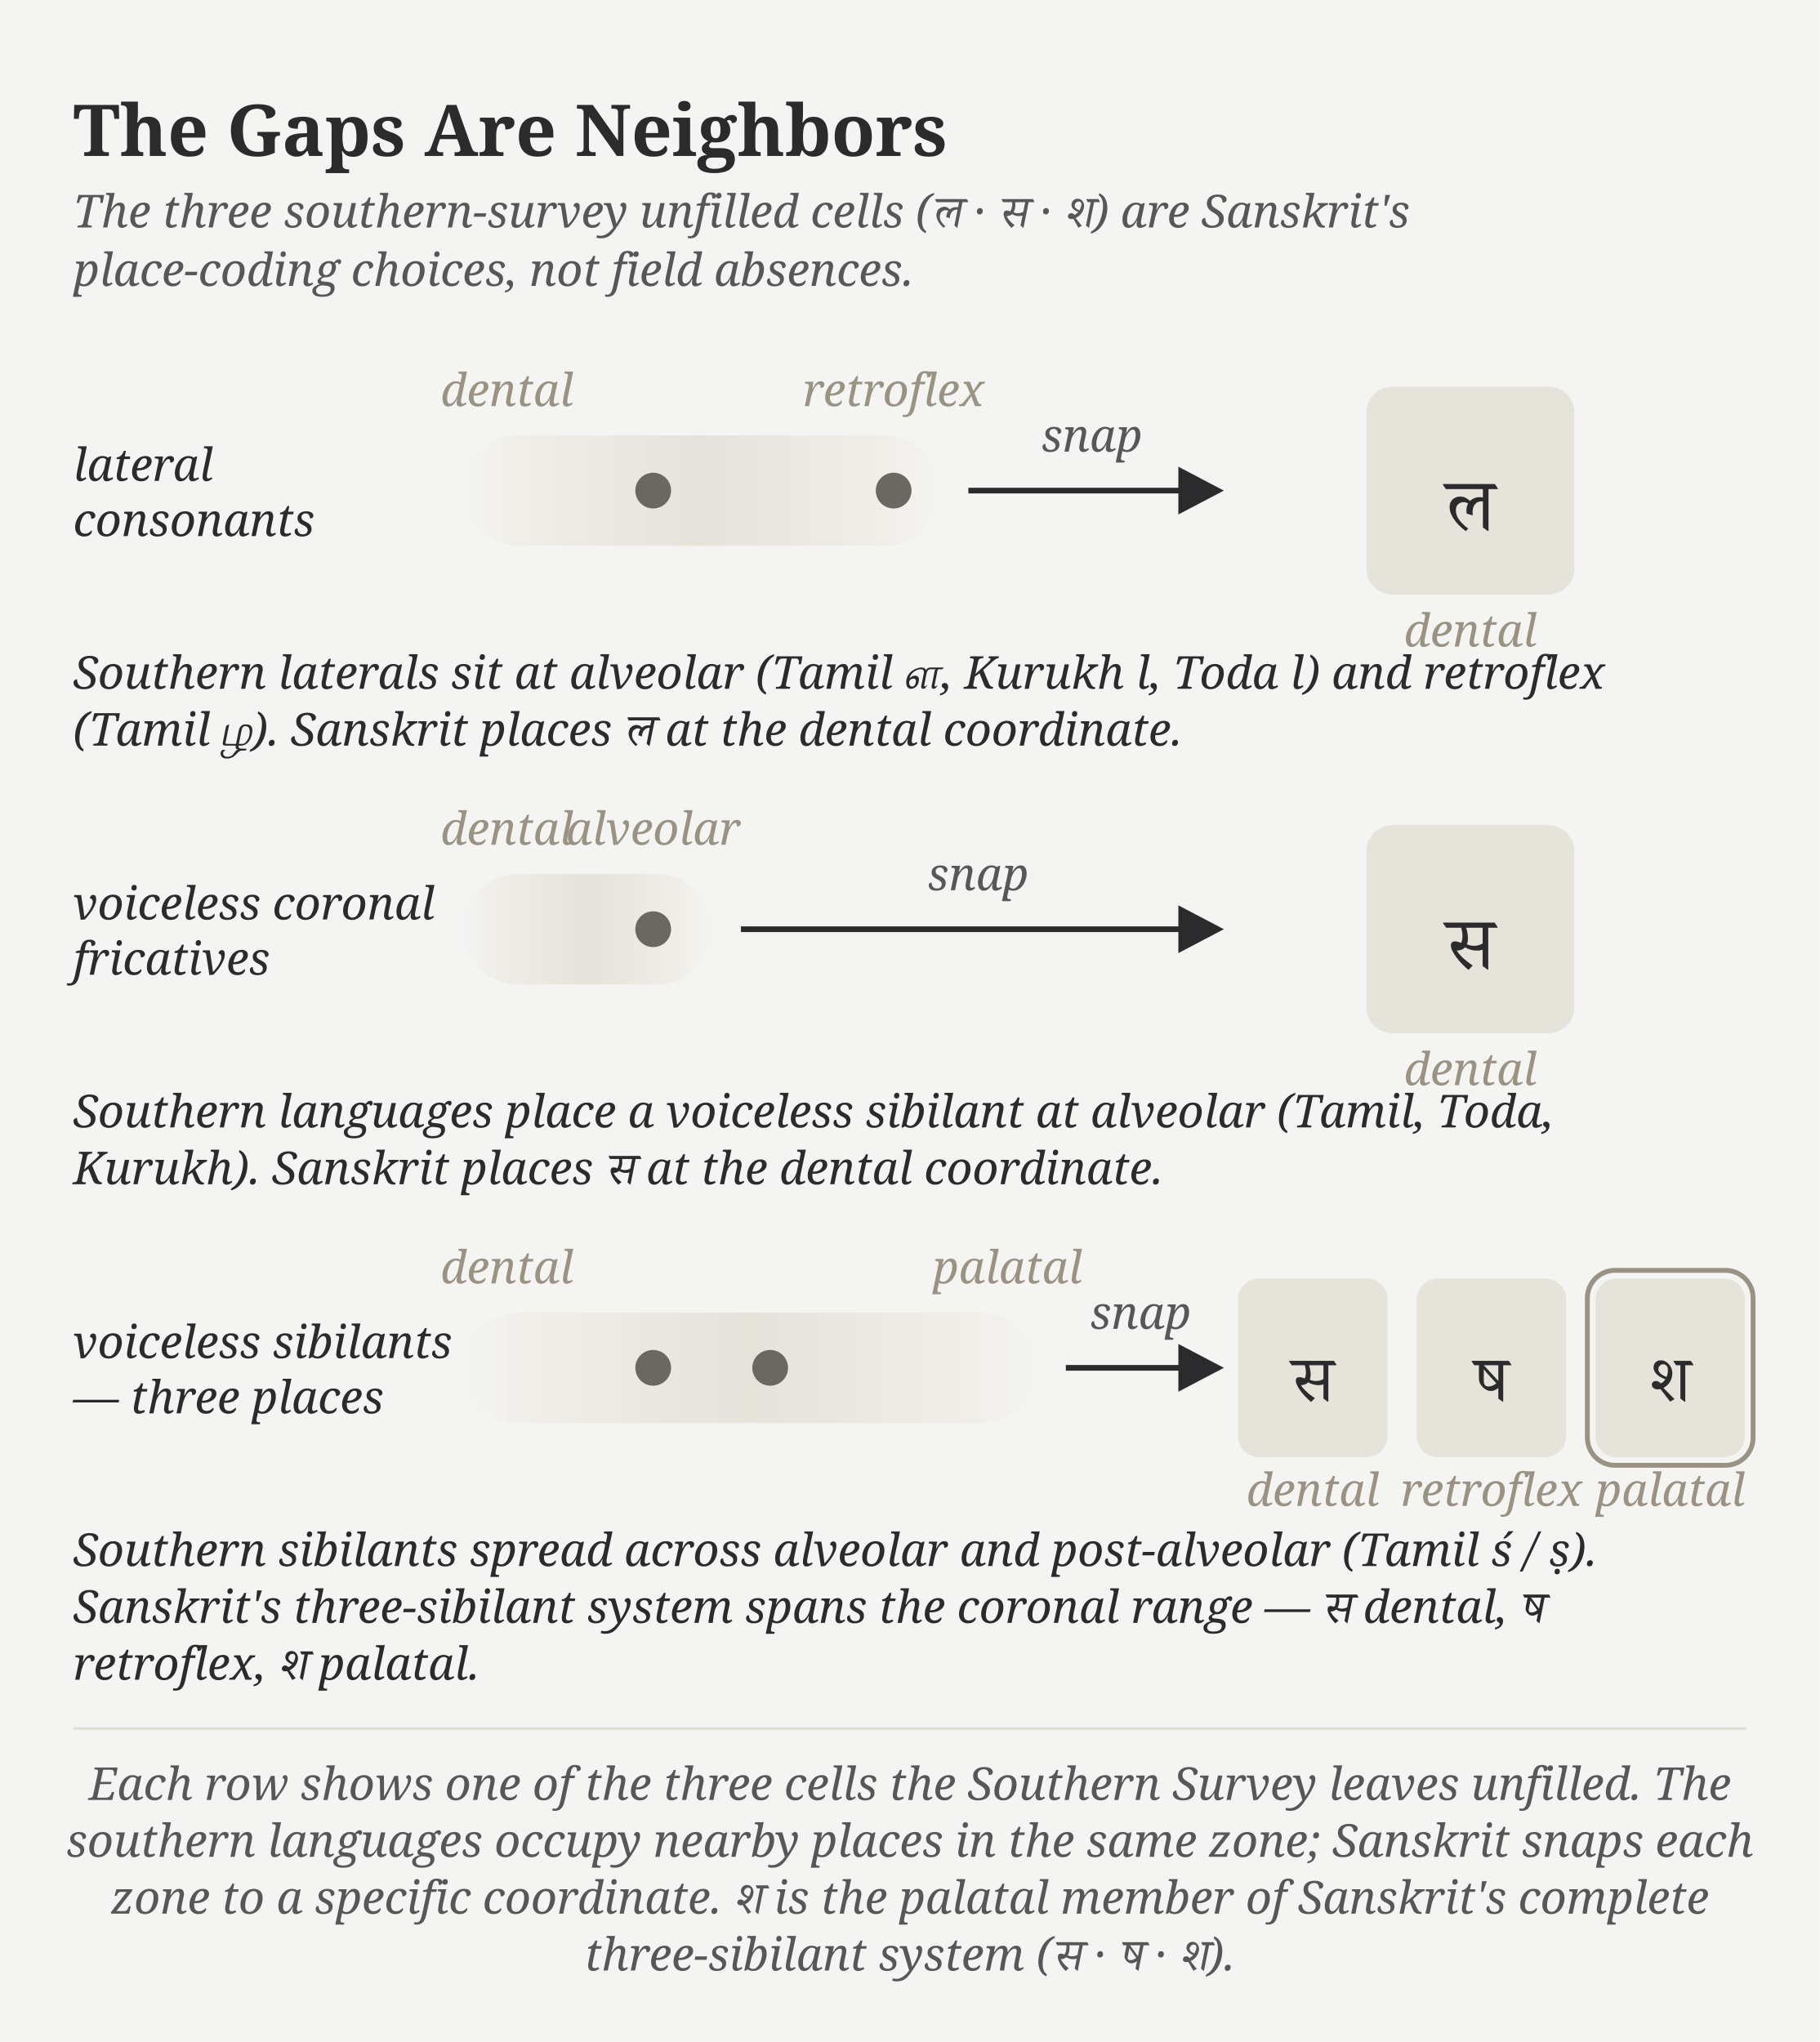
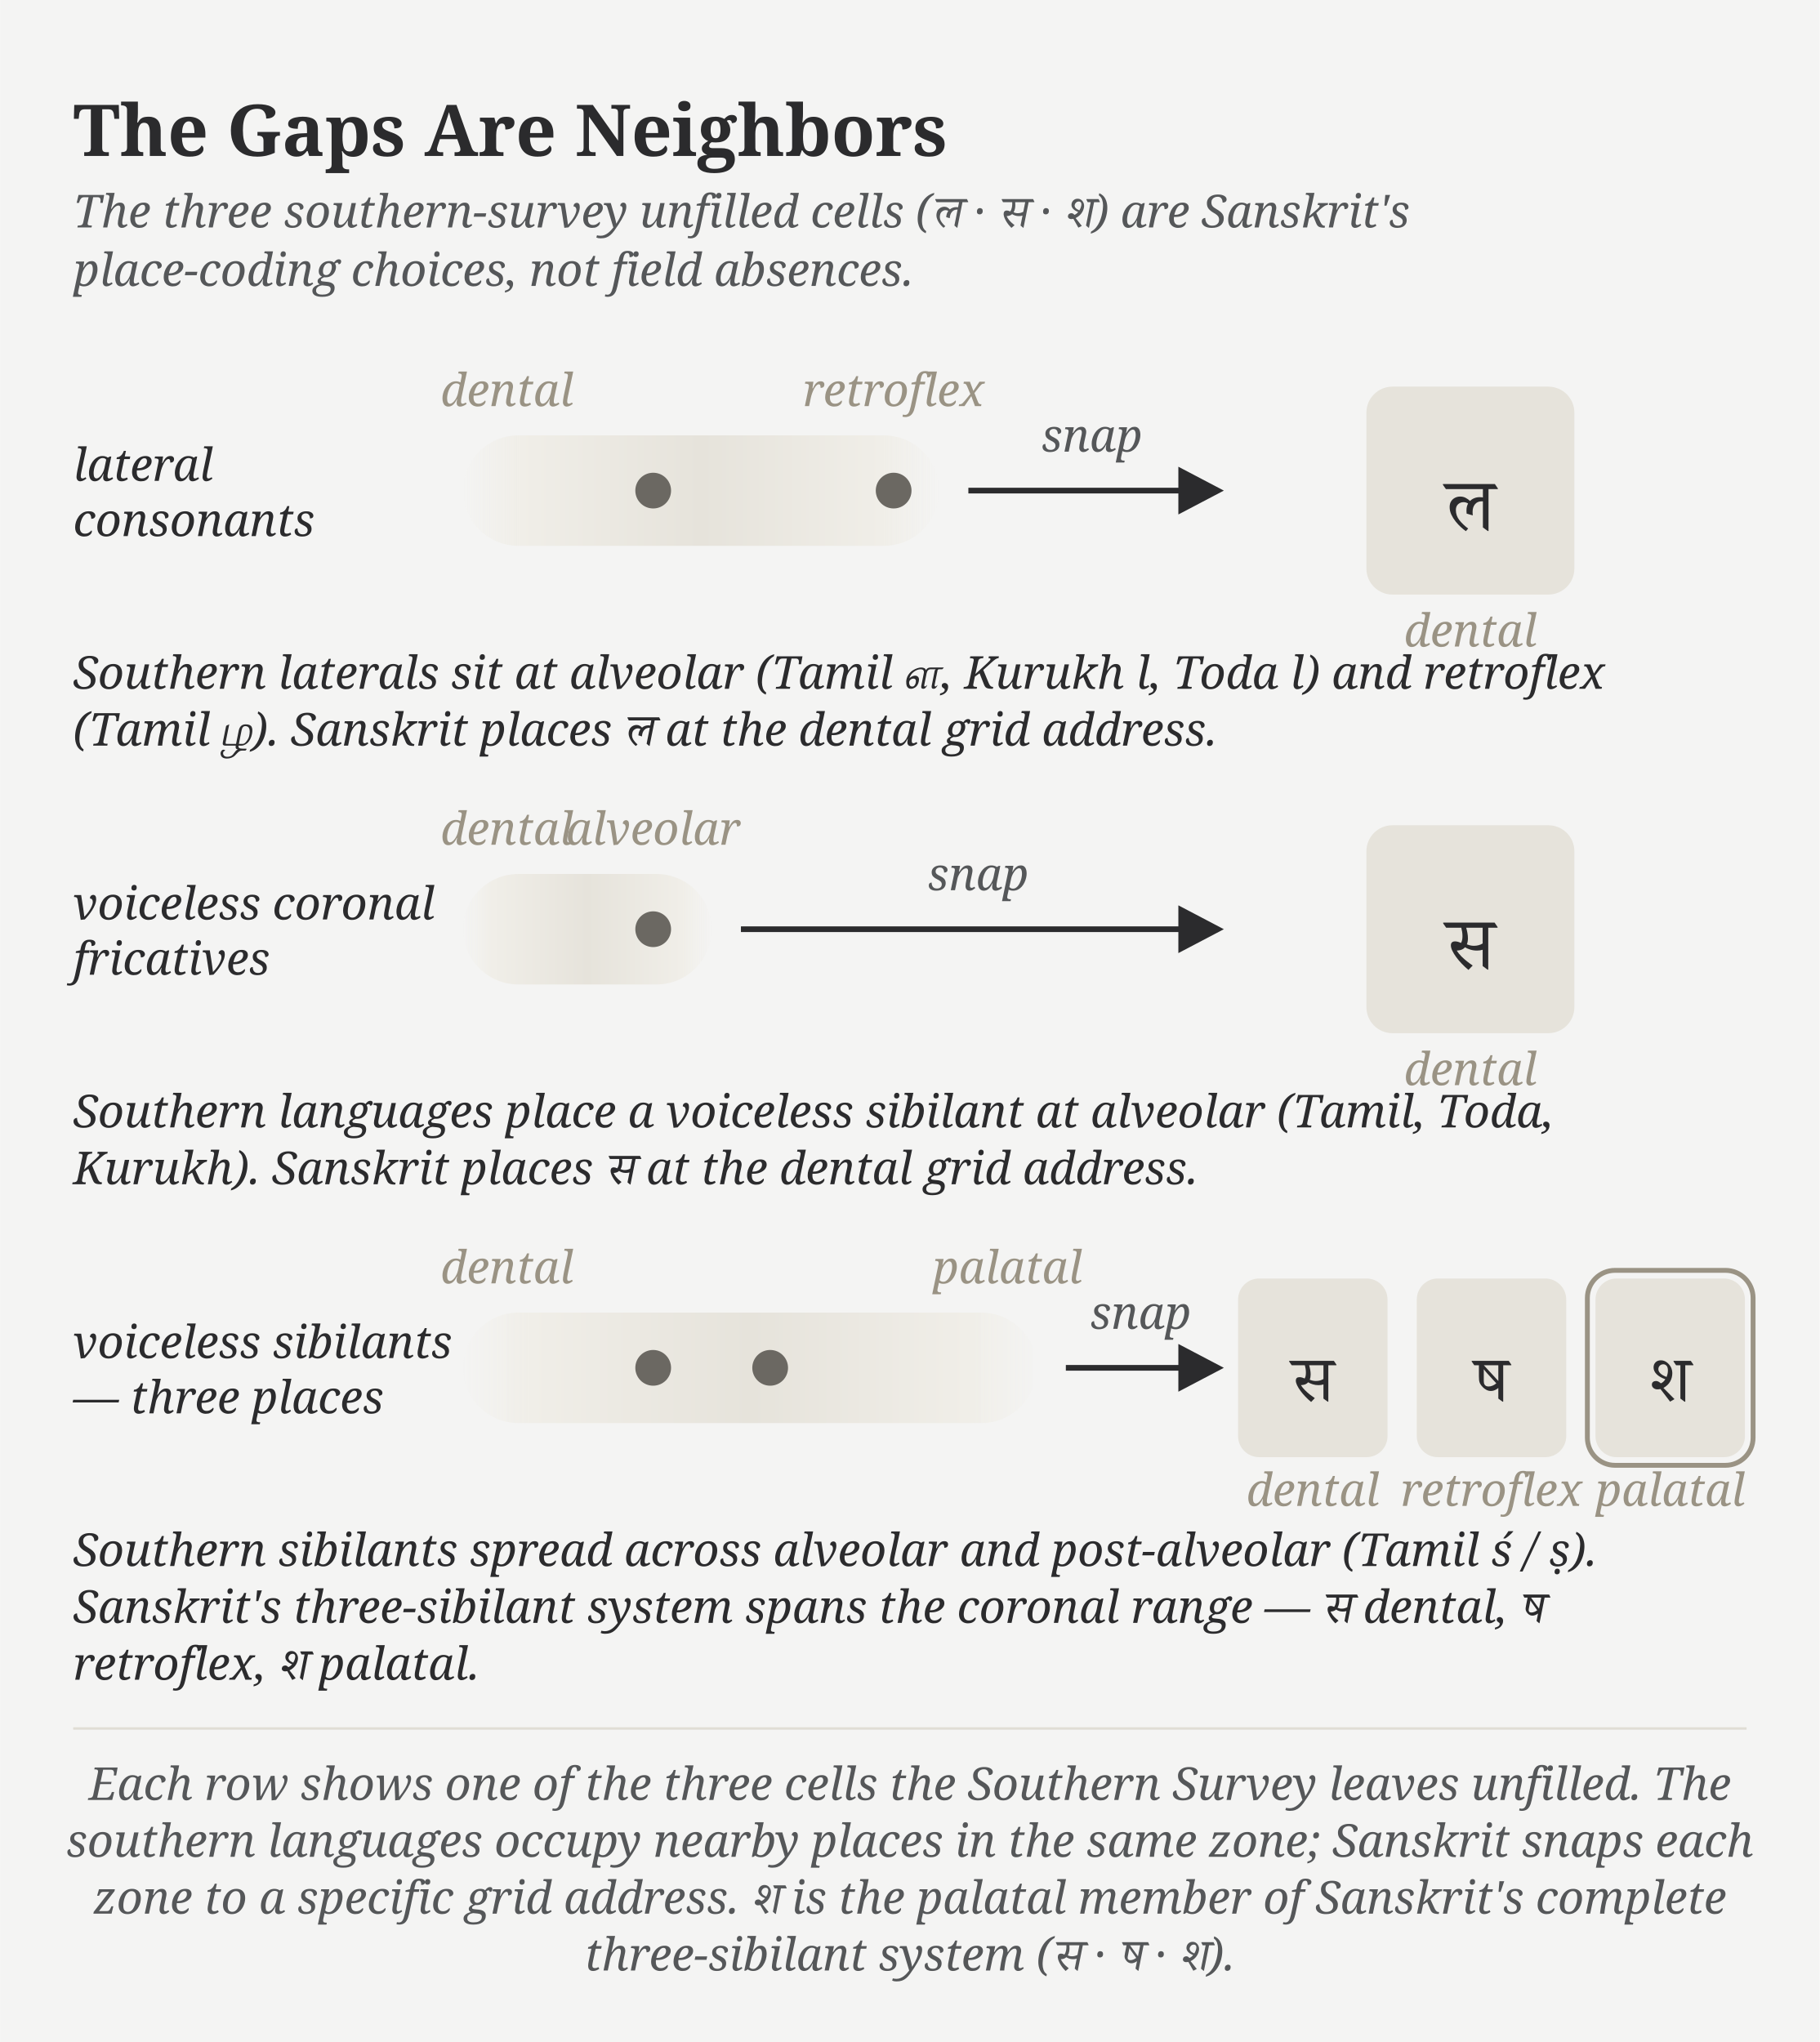
<svg xmlns="http://www.w3.org/2000/svg" width="4.5in" height="5.050in" viewBox="0 0 1120 1257">
  <defs>
    <linearGradient id="zoneband" x1="0" y1="0" x2="1" y2="0">
      <stop offset="0%" stop-color="#f0eee8" stop-opacity="0" />
      <stop offset="12%" stop-color="#f0eee8" stop-opacity="1" />
      <stop offset="50%" stop-color="#e6e3db" stop-opacity="1" />
      <stop offset="88%" stop-color="#f0eee8" stop-opacity="1" />
      <stop offset="100%" stop-color="#f0eee8" stop-opacity="0" />
    </linearGradient>
    <marker id="arrow" markerWidth="9" markerHeight="9" refX="6.5" refY="4.2" orient="auto">
      <path d="M0,0 L8,4.2 L0,8.4 Z" fill="#2b2b2d" />
    </marker>
  </defs>
  <rect x="0" y="0" width="1120" height="1257" fill="#f4f4f3" />
  <text x="45" y="96" font-size="44" text-anchor="start" fill="#2b2b2d" font-style="normal" font-weight="600" font-family="'Gentium Book Plus', Charter, 'Charis SIL', Georgia, serif">The Gaps Are Neighbors</text>
  <text x="45" y="140" font-size="28" text-anchor="start" fill="#555759" font-style="italic" font-weight="400" font-family="'Gentium Book Plus', Charter, 'Charis SIL', Georgia, serif">The three southern-survey unfilled cells (<tspan font-family="'Adobe Devanagari', 'Noto Serif Devanagari', 'Kohinoor Devanagari', 'Devanagari MT', serif" fill="#555759">ल</tspan> · <tspan font-family="'Adobe Devanagari', 'Noto Serif Devanagari', 'Kohinoor Devanagari', 'Devanagari MT', serif" fill="#555759">स</tspan> · <tspan font-family="'Adobe Devanagari', 'Noto Serif Devanagari', 'Kohinoor Devanagari', 'Devanagari MT', serif" fill="#555759">श</tspan>) are Sanskrit's</text>
  <text x="45" y="176" font-size="28" text-anchor="start" fill="#555759" font-style="italic" font-weight="400" font-family="'Gentium Book Plus', Charter, 'Charis SIL', Georgia, serif">place-coding choices, not field absences.</text>
  <text x="45" y="296" font-size="28" text-anchor="start" fill="#2b2b2d" font-style="italic" font-weight="400" font-family="'Gentium Book Plus', Charter, 'Charis SIL', Georgia, serif">lateral</text>
  <text x="45" y="330" font-size="28" text-anchor="start" fill="#2b2b2d" font-style="italic" font-weight="400" font-family="'Gentium Book Plus', Charter, 'Charis SIL', Georgia, serif">consonants</text>
  <rect x="285" y="268" width="293" height="68" rx="34" fill="url(#zoneband)" />
  <text x="312" y="250" font-size="28" text-anchor="middle" fill="#9a9384" font-style="italic" font-weight="400" font-family="'Gentium Book Plus', Charter, 'Charis SIL', Georgia, serif">dental</text>
  <text x="550" y="250" font-size="28" text-anchor="middle" fill="#9a9384" font-style="italic" font-weight="400" font-family="'Gentium Book Plus', Charter, 'Charis SIL', Georgia, serif">retroflex</text>
  <circle cx="402" cy="302" r="11" fill="#6b6862" />
  <circle cx="550" cy="302" r="11" fill="#6b6862" />
  <line x1="596" y1="302" x2="748" y2="302" stroke="#2b2b2d" stroke-width="3.5" marker-end="url(#arrow)" />
  <text x="672" y="278" font-size="28" text-anchor="middle" fill="#555759" font-style="italic" font-weight="400" font-family="'Gentium Book Plus', Charter, 'Charis SIL', Georgia, serif">snap</text>
  <rect x="841" y="238" width="128" height="128" rx="16" fill="#e6e3db" />
  <text x="905" y="326.6" font-size="46" text-anchor="middle" fill="#2b2b2d" font-style="normal" font-weight="400" font-family="'Gentium Book Plus', Charter, 'Charis SIL', Georgia, serif">
    <tspan font-family="'Adobe Devanagari', 'Noto Serif Devanagari', 'Kohinoor Devanagari', 'Devanagari MT', serif" fill="#2b2b2d">ल</tspan>
  </text>
  <text x="905" y="398" font-size="28" text-anchor="middle" fill="#9a9384" font-style="italic" font-weight="400" font-family="'Gentium Book Plus', Charter, 'Charis SIL', Georgia, serif">dental</text>
  <text x="45" y="424" font-size="28" text-anchor="start" fill="#2b2b2d" font-style="italic" font-weight="400" font-family="'Gentium Book Plus', Charter, 'Charis SIL', Georgia, serif">Southern laterals sit at alveolar (Tamil ள, Kurukh l, Toda l) and retroflex</text>
-   <text x="45" y="459" font-size="28" text-anchor="start" fill="#2b2b2d" font-style="italic" font-weight="400" font-family="'Gentium Book Plus', Charter, 'Charis SIL', Georgia, serif">(Tamil ழ). Sanskrit places <tspan font-family="'Adobe Devanagari', 'Noto Serif Devanagari', 'Kohinoor Devanagari', 'Devanagari MT', serif" fill="#2b2b2d">ल</tspan> at the dental coordinate.</text>
+   <text x="45" y="459" font-size="28" text-anchor="start" fill="#2b2b2d" font-style="italic" font-weight="400" font-family="'Gentium Book Plus', Charter, 'Charis SIL', Georgia, serif">(Tamil ழ). Sanskrit places <tspan font-family="'Adobe Devanagari', 'Noto Serif Devanagari', 'Kohinoor Devanagari', 'Devanagari MT', serif" fill="#2b2b2d">ल</tspan> at the dental grid address.</text>
  <text x="45" y="566" font-size="28" text-anchor="start" fill="#2b2b2d" font-style="italic" font-weight="400" font-family="'Gentium Book Plus', Charter, 'Charis SIL', Georgia, serif">voiceless coronal</text>
  <text x="45" y="600" font-size="28" text-anchor="start" fill="#2b2b2d" font-style="italic" font-weight="400" font-family="'Gentium Book Plus', Charter, 'Charis SIL', Georgia, serif">fricatives</text>
  <rect x="285" y="538" width="153" height="68" rx="34" fill="url(#zoneband)" />
  <text x="312" y="520" font-size="28" text-anchor="middle" fill="#9a9384" font-style="italic" font-weight="400" font-family="'Gentium Book Plus', Charter, 'Charis SIL', Georgia, serif">dental</text>
  <text x="402" y="520" font-size="28" text-anchor="middle" fill="#9a9384" font-style="italic" font-weight="400" font-family="'Gentium Book Plus', Charter, 'Charis SIL', Georgia, serif">alveolar</text>
  <circle cx="402" cy="572" r="11" fill="#6b6862" />
  <line x1="456" y1="572" x2="748" y2="572" stroke="#2b2b2d" stroke-width="3.5" marker-end="url(#arrow)" />
  <text x="602" y="548" font-size="28" text-anchor="middle" fill="#555759" font-style="italic" font-weight="400" font-family="'Gentium Book Plus', Charter, 'Charis SIL', Georgia, serif">snap</text>
  <rect x="841" y="508" width="128" height="128" rx="16" fill="#e6e3db" />
  <text x="905" y="596.6" font-size="46" text-anchor="middle" fill="#2b2b2d" font-style="normal" font-weight="400" font-family="'Gentium Book Plus', Charter, 'Charis SIL', Georgia, serif">
    <tspan font-family="'Adobe Devanagari', 'Noto Serif Devanagari', 'Kohinoor Devanagari', 'Devanagari MT', serif" fill="#2b2b2d">स</tspan>
  </text>
  <text x="905" y="668" font-size="28" text-anchor="middle" fill="#9a9384" font-style="italic" font-weight="400" font-family="'Gentium Book Plus', Charter, 'Charis SIL', Georgia, serif">dental</text>
  <text x="45" y="694" font-size="28" text-anchor="start" fill="#2b2b2d" font-style="italic" font-weight="400" font-family="'Gentium Book Plus', Charter, 'Charis SIL', Georgia, serif">Southern languages place a voiceless sibilant at alveolar (Tamil, Toda,</text>
-   <text x="45" y="729" font-size="28" text-anchor="start" fill="#2b2b2d" font-style="italic" font-weight="400" font-family="'Gentium Book Plus', Charter, 'Charis SIL', Georgia, serif">Kurukh). Sanskrit places <tspan font-family="'Adobe Devanagari', 'Noto Serif Devanagari', 'Kohinoor Devanagari', 'Devanagari MT', serif" fill="#2b2b2d">स</tspan> at the dental coordinate.</text>
+   <text x="45" y="729" font-size="28" text-anchor="start" fill="#2b2b2d" font-style="italic" font-weight="400" font-family="'Gentium Book Plus', Charter, 'Charis SIL', Georgia, serif">Kurukh). Sanskrit places <tspan font-family="'Adobe Devanagari', 'Noto Serif Devanagari', 'Kohinoor Devanagari', 'Devanagari MT', serif" fill="#2b2b2d">स</tspan> at the dental grid address.</text>
  <text x="45" y="836" font-size="28" text-anchor="start" fill="#2b2b2d" font-style="italic" font-weight="400" font-family="'Gentium Book Plus', Charter, 'Charis SIL', Georgia, serif">voiceless sibilants</text>
  <text x="45" y="870" font-size="28" text-anchor="start" fill="#2b2b2d" font-style="italic" font-weight="400" font-family="'Gentium Book Plus', Charter, 'Charis SIL', Georgia, serif">— three places</text>
  <rect x="285" y="808" width="353" height="68" rx="34" fill="url(#zoneband)" />
  <text x="312" y="790" font-size="28" text-anchor="middle" fill="#9a9384" font-style="italic" font-weight="400" font-family="'Gentium Book Plus', Charter, 'Charis SIL', Georgia, serif">dental</text>
  <text x="620" y="790" font-size="28" text-anchor="middle" fill="#9a9384" font-style="italic" font-weight="400" font-family="'Gentium Book Plus', Charter, 'Charis SIL', Georgia, serif">palatal</text>
  <circle cx="402" cy="842" r="11" fill="#6b6862" />
  <circle cx="474" cy="842" r="11" fill="#6b6862" />
  <line x1="656" y1="842" x2="748" y2="842" stroke="#2b2b2d" stroke-width="3.5" marker-end="url(#arrow)" />
  <text x="702" y="818" font-size="28" text-anchor="middle" fill="#555759" font-style="italic" font-weight="400" font-family="'Gentium Book Plus', Charter, 'Charis SIL', Georgia, serif">snap</text>
  <rect x="762" y="787" width="92" height="110" rx="13" fill="#e6e3db" />
  <text x="808" y="862.62" font-size="40" text-anchor="middle" fill="#2b2b2d" font-style="normal" font-weight="400" font-family="'Gentium Book Plus', Charter, 'Charis SIL', Georgia, serif">
    <tspan font-family="'Adobe Devanagari', 'Noto Serif Devanagari', 'Kohinoor Devanagari', 'Devanagari MT', serif" fill="#2b2b2d">स</tspan>
  </text>
  <text x="808" y="927" font-size="28" text-anchor="middle" fill="#9a9384" font-style="italic" font-weight="400" font-family="'Gentium Book Plus', Charter, 'Charis SIL', Georgia, serif">dental</text>
  <rect x="872" y="787" width="92" height="110" rx="13" fill="#e6e3db" />
  <text x="918" y="862.62" font-size="40" text-anchor="middle" fill="#2b2b2d" font-style="normal" font-weight="400" font-family="'Gentium Book Plus', Charter, 'Charis SIL', Georgia, serif">
    <tspan font-family="'Adobe Devanagari', 'Noto Serif Devanagari', 'Kohinoor Devanagari', 'Devanagari MT', serif" fill="#2b2b2d">ष</tspan>
  </text>
  <text x="918" y="927" font-size="28" text-anchor="middle" fill="#9a9384" font-style="italic" font-weight="400" font-family="'Gentium Book Plus', Charter, 'Charis SIL', Georgia, serif">retroflex</text>
  <rect x="982" y="787" width="92" height="110" rx="13" fill="#e6e3db" />
  <rect x="977" y="782" width="102" height="120" rx="17" fill="none" stroke="#9a9384" stroke-width="3" />
  <text x="1028" y="862.62" font-size="40" text-anchor="middle" fill="#2b2b2d" font-style="normal" font-weight="400" font-family="'Gentium Book Plus', Charter, 'Charis SIL', Georgia, serif">
    <tspan font-family="'Adobe Devanagari', 'Noto Serif Devanagari', 'Kohinoor Devanagari', 'Devanagari MT', serif" fill="#2b2b2d">श</tspan>
  </text>
  <text x="1028" y="927" font-size="28" text-anchor="middle" fill="#9a9384" font-style="italic" font-weight="400" font-family="'Gentium Book Plus', Charter, 'Charis SIL', Georgia, serif">palatal</text>
  <text x="45" y="964" font-size="28" text-anchor="start" fill="#2b2b2d" font-style="italic" font-weight="400" font-family="'Gentium Book Plus', Charter, 'Charis SIL', Georgia, serif">Southern sibilants spread across alveolar and post-alveolar (Tamil ś / ṣ).</text>
  <text x="45" y="999" font-size="28" text-anchor="start" fill="#2b2b2d" font-style="italic" font-weight="400" font-family="'Gentium Book Plus', Charter, 'Charis SIL', Georgia, serif">Sanskrit's three-sibilant system spans the coronal range — <tspan font-family="'Adobe Devanagari', 'Noto Serif Devanagari', 'Kohinoor Devanagari', 'Devanagari MT', serif" fill="#2b2b2d">स</tspan> dental, <tspan font-family="'Adobe Devanagari', 'Noto Serif Devanagari', 'Kohinoor Devanagari', 'Devanagari MT', serif" fill="#2b2b2d">ष</tspan>
  </text>
  <text x="45" y="1034" font-size="28" text-anchor="start" fill="#2b2b2d" font-style="italic" font-weight="400" font-family="'Gentium Book Plus', Charter, 'Charis SIL', Georgia, serif">retroflex, <tspan font-family="'Adobe Devanagari', 'Noto Serif Devanagari', 'Kohinoor Devanagari', 'Devanagari MT', serif" fill="#2b2b2d">श</tspan> palatal.</text>
  <line x1="45" y1="1064" x2="1075" y2="1064" stroke="#e0ddd5" stroke-width="1.5" />
  <text x="560" y="1108" font-size="28" text-anchor="middle" fill="#555759" font-style="italic" font-weight="400" font-family="'Gentium Book Plus', Charter, 'Charis SIL', Georgia, serif">Each row shows one of the three cells the Southern Survey leaves unfilled. The</text>
  <text x="560" y="1143" font-size="28" text-anchor="middle" fill="#555759" font-style="italic" font-weight="400" font-family="'Gentium Book Plus', Charter, 'Charis SIL', Georgia, serif">southern languages occupy nearby places in the same zone; Sanskrit snaps each</text>
-   <text x="560" y="1178" font-size="28" text-anchor="middle" fill="#555759" font-style="italic" font-weight="400" font-family="'Gentium Book Plus', Charter, 'Charis SIL', Georgia, serif">zone to a specific coordinate. <tspan font-family="'Adobe Devanagari', 'Noto Serif Devanagari', 'Kohinoor Devanagari', 'Devanagari MT', serif" fill="#555759">श</tspan> is the palatal member of Sanskrit's complete</text>
+   <text x="560" y="1178" font-size="28" text-anchor="middle" fill="#555759" font-style="italic" font-weight="400" font-family="'Gentium Book Plus', Charter, 'Charis SIL', Georgia, serif">zone to a specific grid address. <tspan font-family="'Adobe Devanagari', 'Noto Serif Devanagari', 'Kohinoor Devanagari', 'Devanagari MT', serif" fill="#555759">श</tspan> is the palatal member of Sanskrit's complete</text>
  <text x="560" y="1213" font-size="28" text-anchor="middle" fill="#555759" font-style="italic" font-weight="400" font-family="'Gentium Book Plus', Charter, 'Charis SIL', Georgia, serif">three-sibilant system (<tspan font-family="'Adobe Devanagari', 'Noto Serif Devanagari', 'Kohinoor Devanagari', 'Devanagari MT', serif" fill="#555759">स</tspan> · <tspan font-family="'Adobe Devanagari', 'Noto Serif Devanagari', 'Kohinoor Devanagari', 'Devanagari MT', serif" fill="#555759">ष</tspan> · <tspan font-family="'Adobe Devanagari', 'Noto Serif Devanagari', 'Kohinoor Devanagari', 'Devanagari MT', serif" fill="#555759">श</tspan>).</text>
</svg>
